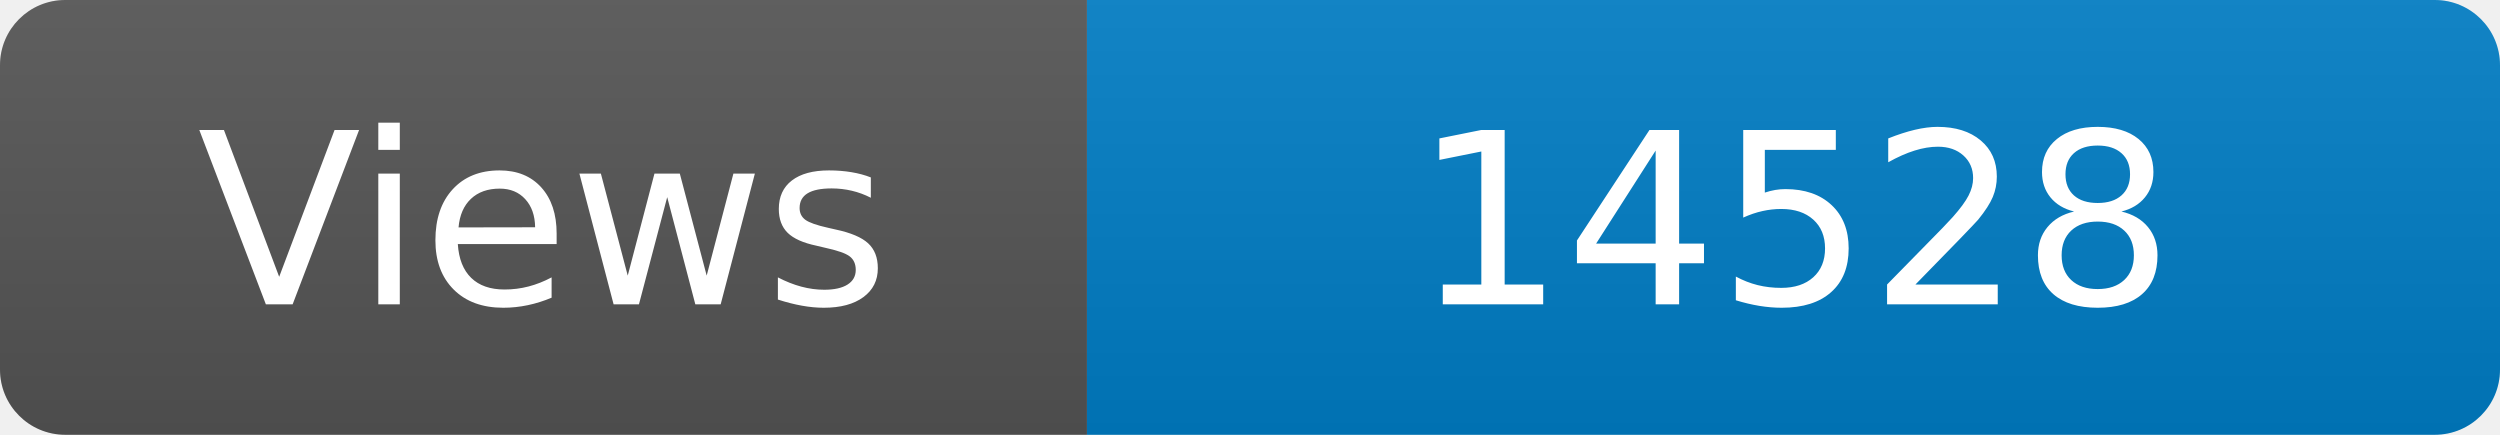
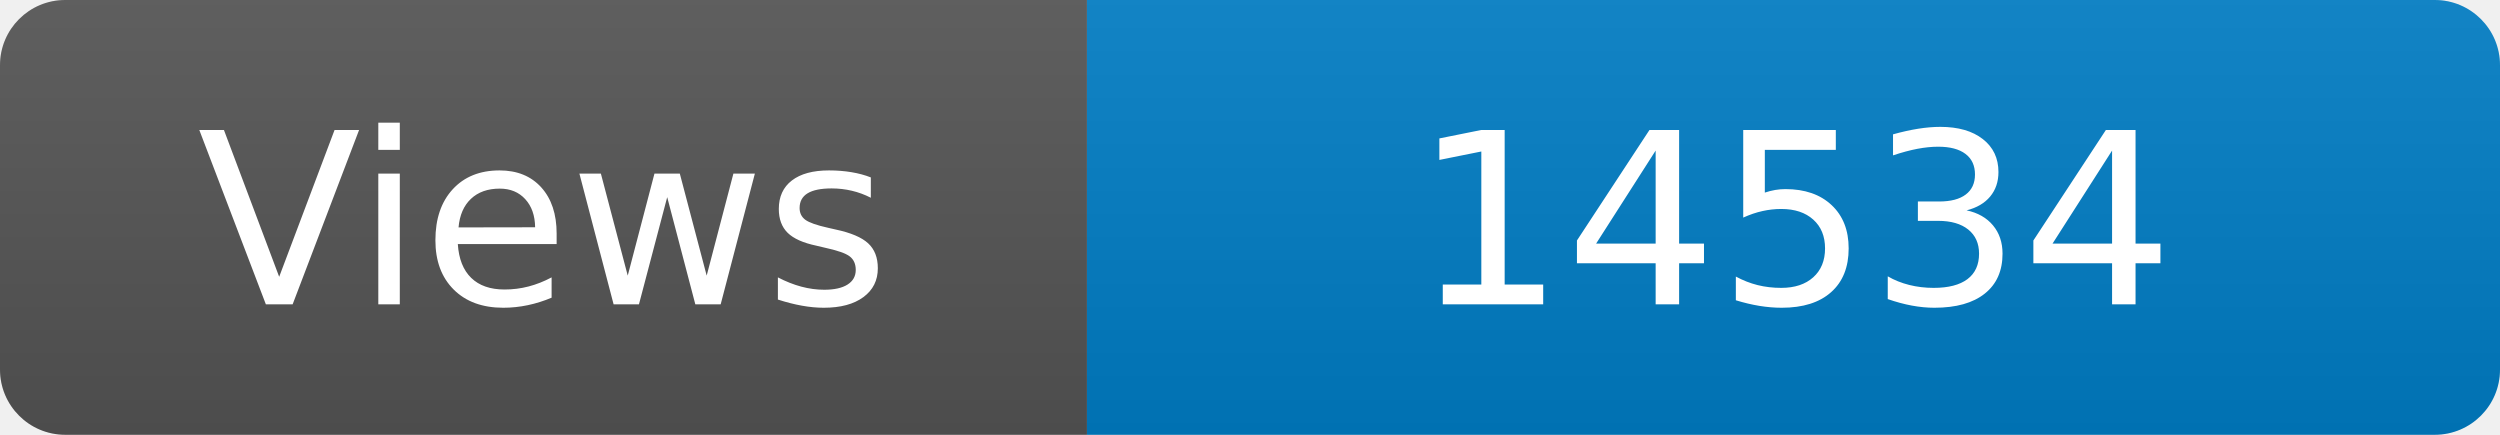
<svg xmlns="http://www.w3.org/2000/svg" width="115" height="20" role="img" aria-label="Maintained?: yes">
  <linearGradient id="s" x2="0" y2="100%">
    <stop offset="0" stop-color="#bbb" stop-opacity=".1" />
    <stop offset="1" stop-opacity=".1" />
  </linearGradient>
  <clipPath id="r">
    <rect width="115" height="20" rx="3" fill="#fff" />
  </clipPath>
  <g clip-path="url(#r)">
    <rect width="50" height="20" fill="#555" />
    <rect x="50" width="160" height="20" fill="#007ec6" />
    <rect width="115" height="20" fill="url(#s)" />
  </g>
  <g fill="#fff" text-anchor="middle" font-family="Verdana,Geneva,DejaVu Sans,sans-serif" font-size="110">
    <text x="250" y="140" transform="scale(.1)" fill="#fff">Views</text>
-     <text x="825" y="140" transform="scale(.1)" fill="#fff">14528</text>
+     <text x="825" y="140" transform="scale(.1)" fill="#fff">14534</text>
  </g>
</svg>
